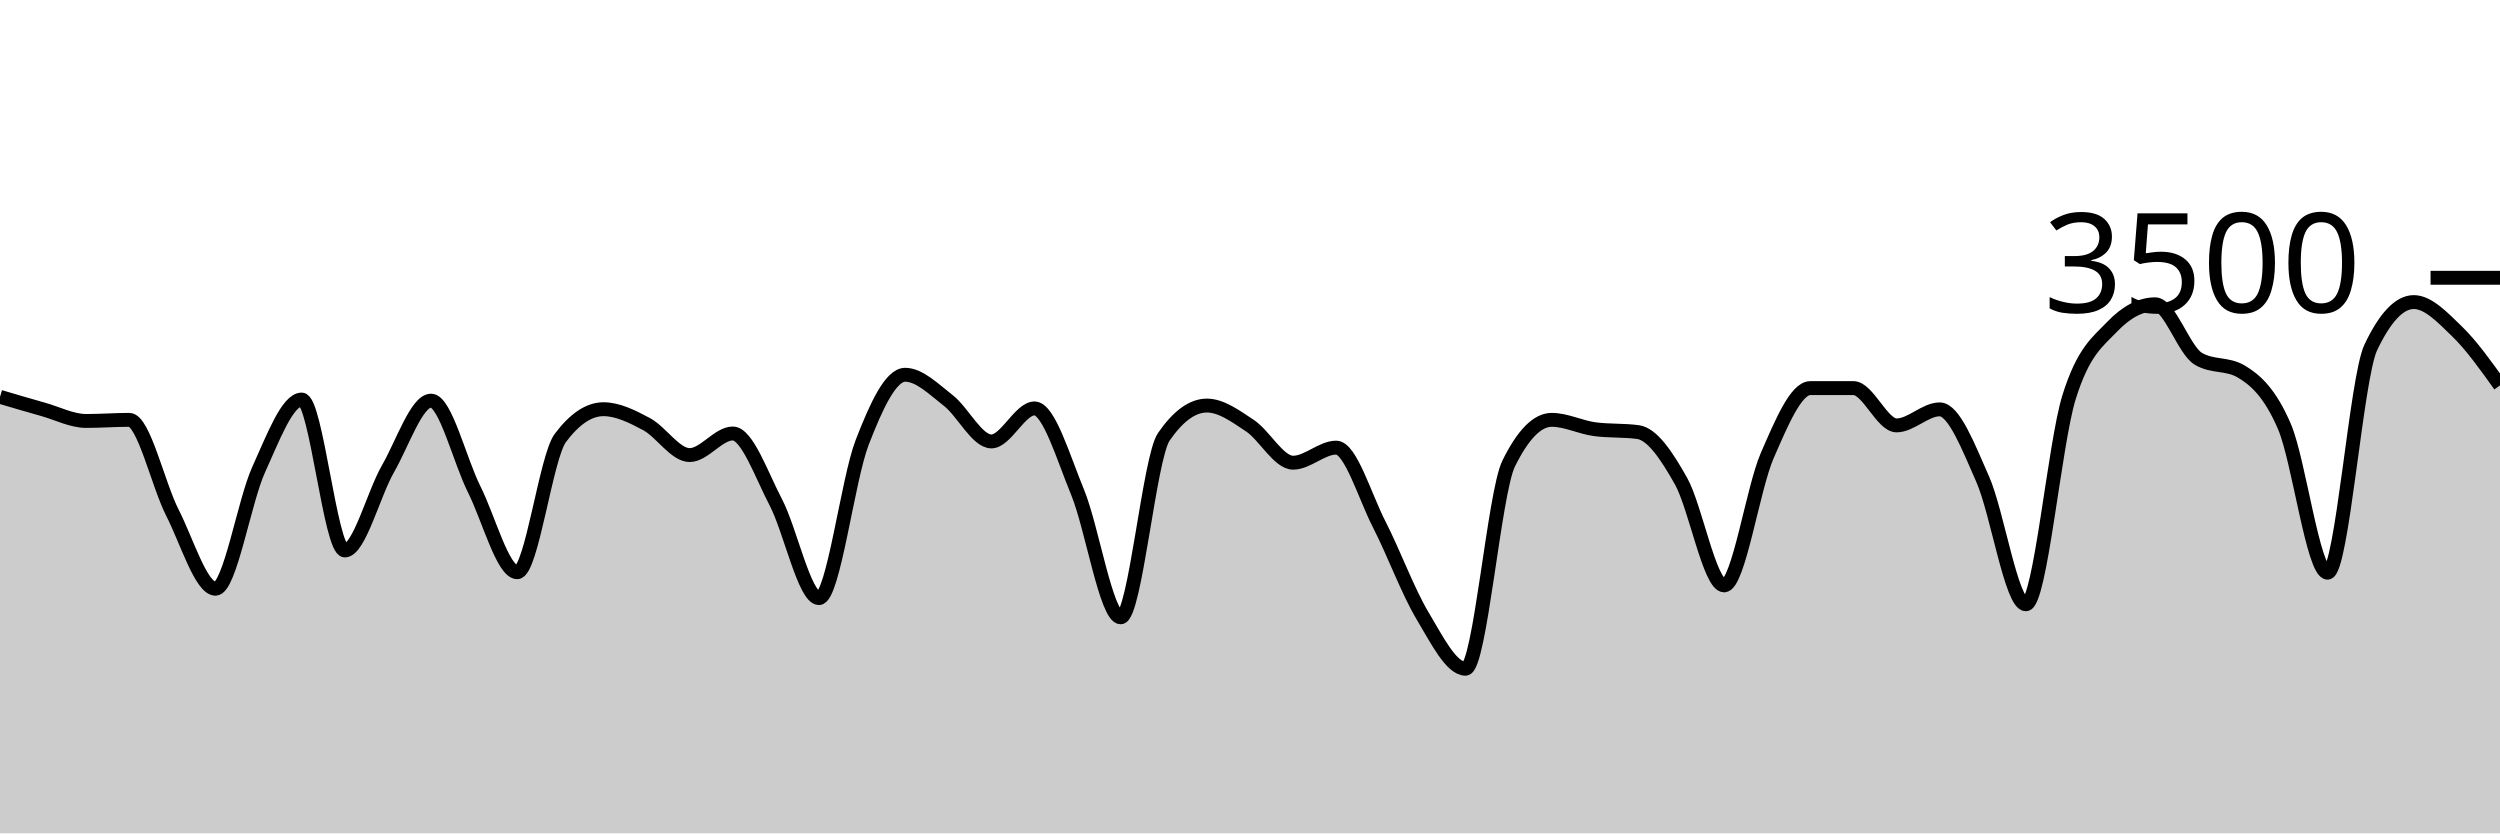
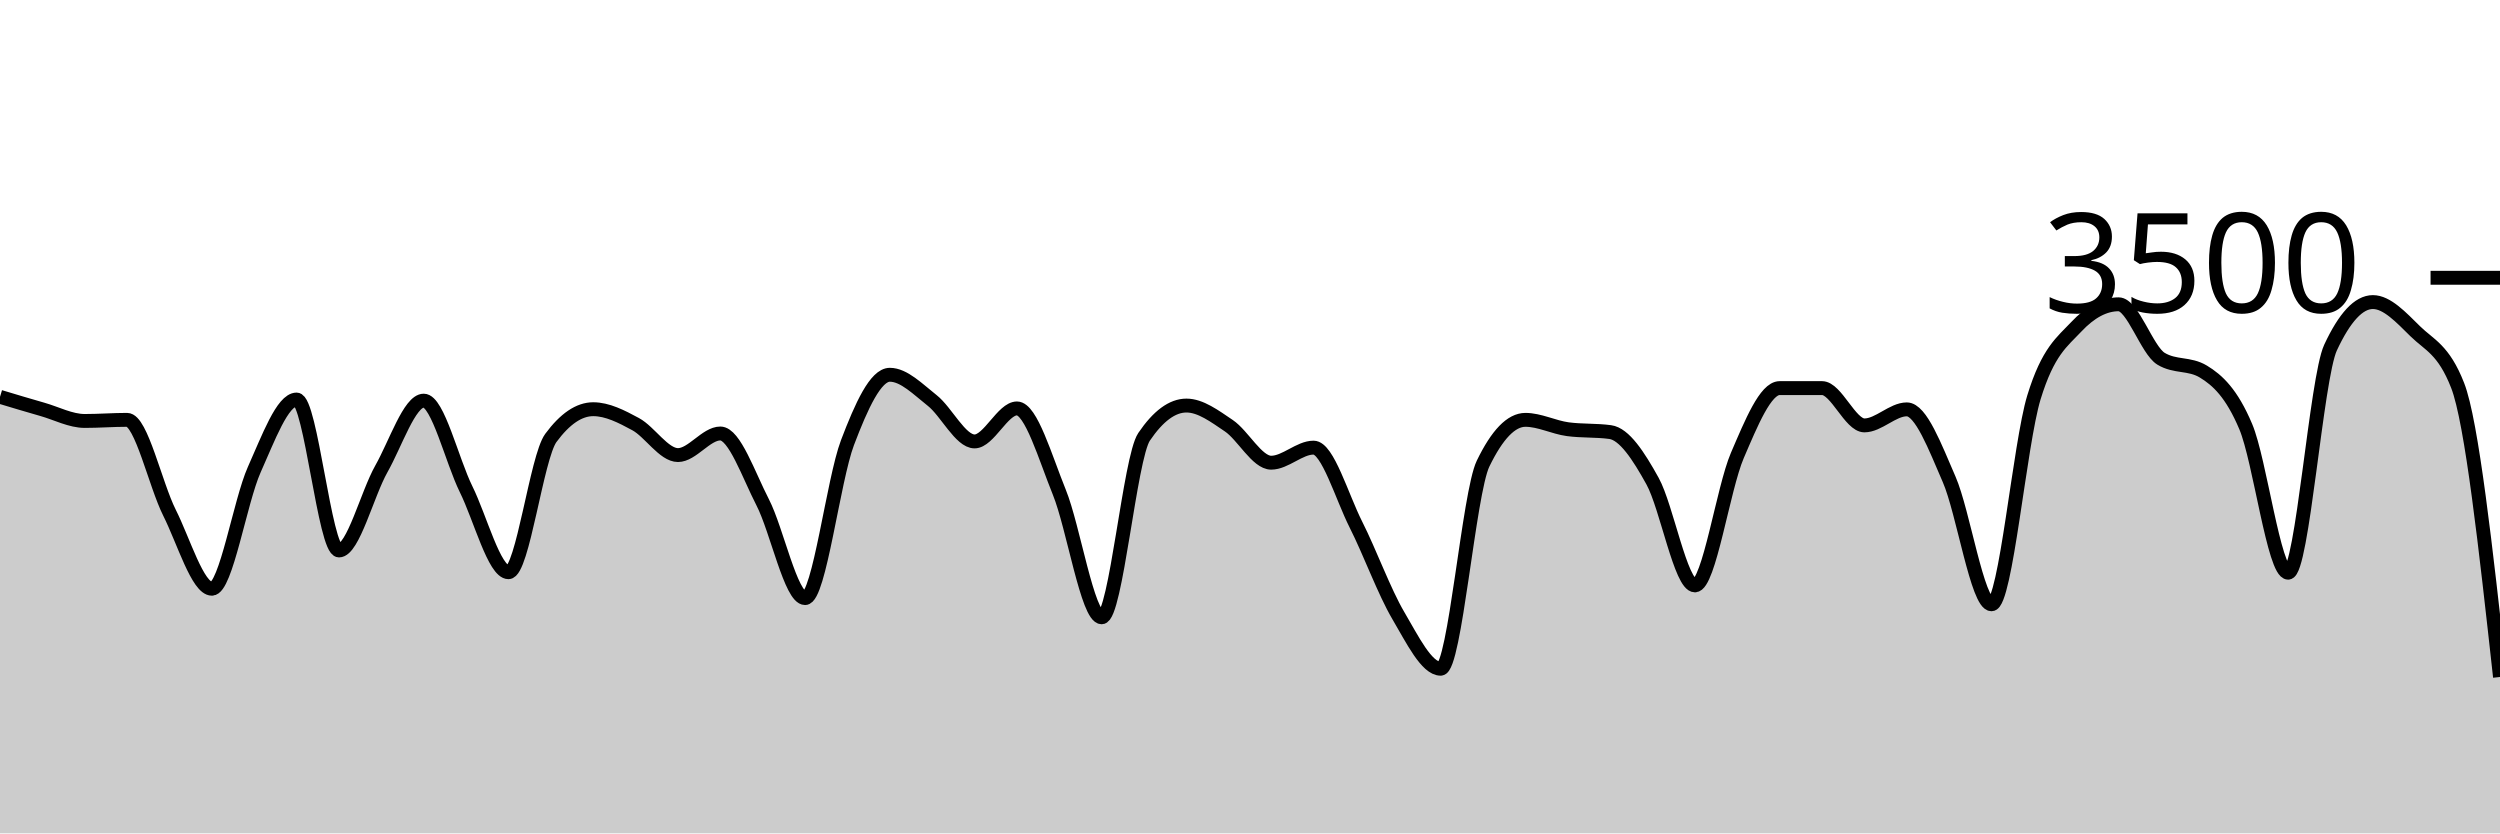
<svg xmlns="http://www.w3.org/2000/svg" viewBox="0 0 180 60">
  <g transform="translate(0,20)">
-     <path class="area" fill="rgba(0, 0, 0, 0.2)" d="M0,8.571C1.034,8.878,2.069,9.185,3.103,9.474C4.138,9.764,5.172,10.309,6.207,10.309C7.241,10.309,8.276,10.229,9.31,10.229C10.345,10.229,11.379,14.888,12.414,16.914C13.448,18.941,14.483,22.389,15.517,22.389C16.552,22.389,17.586,16.088,18.621,13.817C19.655,11.547,20.69,8.766,21.724,8.766C22.759,8.766,23.793,19.634,24.828,19.634C25.862,19.634,26.897,15.558,27.931,13.76C28.966,11.962,30,8.846,31.034,8.846C32.069,8.846,33.103,13.164,34.138,15.223C35.172,17.282,36.207,21.2,37.241,21.2C38.276,21.2,39.31,12.91,40.345,11.531C41.379,10.152,42.414,9.463,43.448,9.463C44.483,9.463,45.517,9.987,46.552,10.537C47.586,11.088,48.621,12.766,49.655,12.766C50.69,12.766,51.724,11.211,52.759,11.211C53.793,11.211,54.828,14.196,55.862,16.171C56.897,18.147,57.931,23.063,58.966,23.063C60,23.063,61.034,14.554,62.069,11.874C63.103,9.194,64.138,6.983,65.172,6.983C66.207,6.983,67.241,8.034,68.276,8.834C69.31,9.634,70.345,11.783,71.379,11.783C72.414,11.783,73.448,9.406,74.483,9.406C75.517,9.406,76.552,12.933,77.586,15.44C78.621,17.947,79.655,24.446,80.69,24.446C81.724,24.446,82.759,12.952,83.793,11.451C84.828,9.95,85.862,9.2,86.897,9.2C87.931,9.2,88.966,9.966,90,10.651C91.034,11.337,92.069,13.314,93.103,13.314C94.138,13.314,95.172,12.229,96.207,12.229C97.241,12.229,98.276,15.756,99.31,17.771C100.345,19.787,101.379,22.59,102.414,24.32C103.448,26.05,104.483,28.149,105.517,28.149C106.552,28.149,107.586,15.486,108.621,13.383C109.655,11.28,110.69,10.229,111.724,10.229C112.759,10.229,113.793,10.766,114.828,10.903C115.862,11.04,116.897,10.971,117.931,11.109C118.966,11.246,120,12.8,121.034,14.64C122.069,16.48,123.103,22.149,124.138,22.149C125.172,22.149,126.207,15.168,127.241,12.8C128.276,10.432,129.31,7.943,130.345,7.943C131.379,7.943,132.414,7.943,133.448,7.943C134.483,7.943,135.517,10.629,136.552,10.629C137.586,10.629,138.621,9.474,139.655,9.474C140.69,9.474,141.724,12.175,142.759,14.514C143.793,16.853,144.828,23.509,145.862,23.509C146.897,23.509,147.931,11.947,148.966,8.617C150,5.288,151.034,4.613,152.069,3.531C153.103,2.45,154.138,1.909,155.172,1.909C156.207,1.909,157.241,5.211,158.276,5.829C159.31,6.446,160.345,6.137,161.379,6.754C162.414,7.371,163.448,8.307,164.483,10.72C165.517,13.133,166.552,21.234,167.586,21.234C168.621,21.234,169.655,7.215,170.69,5.029C171.724,2.842,172.759,1.749,173.793,1.749C174.828,1.749,175.862,2.851,176.897,3.851C177.931,4.851,178.966,6.3,180,7.749L180,40C178.966,40,177.931,40,176.897,40C175.862,40,174.828,40,173.793,40C172.759,40,171.724,40,170.69,40C169.655,40,168.621,40,167.586,40C166.552,40,165.517,40,164.483,40C163.448,40,162.414,40,161.379,40C160.345,40,159.31,40,158.276,40C157.241,40,156.207,40,155.172,40C154.138,40,153.103,40,152.069,40C151.034,40,150,40,148.966,40C147.931,40,146.897,40,145.862,40C144.828,40,143.793,40,142.759,40C141.724,40,140.69,40,139.655,40C138.621,40,137.586,40,136.552,40C135.517,40,134.483,40,133.448,40C132.414,40,131.379,40,130.345,40C129.31,40,128.276,40,127.241,40C126.207,40,125.172,40,124.138,40C123.103,40,122.069,40,121.034,40C120,40,118.966,40,117.931,40C116.897,40,115.862,40,114.828,40C113.793,40,112.759,40,111.724,40C110.69,40,109.655,40,108.621,40C107.586,40,106.552,40,105.517,40C104.483,40,103.448,40,102.414,40C101.379,40,100.345,40,99.31,40C98.276,40,97.241,40,96.207,40C95.172,40,94.138,40,93.103,40C92.069,40,91.034,40,90,40C88.966,40,87.931,40,86.897,40C85.862,40,84.828,40,83.793,40C82.759,40,81.724,40,80.69,40C79.655,40,78.621,40,77.586,40C76.552,40,75.517,40,74.483,40C73.448,40,72.414,40,71.379,40C70.345,40,69.31,40,68.276,40C67.241,40,66.207,40,65.172,40C64.138,40,63.103,40,62.069,40C61.034,40,60,40,58.966,40C57.931,40,56.897,40,55.862,40C54.828,40,53.793,40,52.759,40C51.724,40,50.69,40,49.655,40C48.621,40,47.586,40,46.552,40C45.517,40,44.483,40,43.448,40C42.414,40,41.379,40,40.345,40C39.31,40,38.276,40,37.241,40C36.207,40,35.172,40,34.138,40C33.103,40,32.069,40,31.034,40C30,40,28.966,40,27.931,40C26.897,40,25.862,40,24.828,40C23.793,40,22.759,40,21.724,40C20.69,40,19.655,40,18.621,40C17.586,40,16.552,40,15.517,40C14.483,40,13.448,40,12.414,40C11.379,40,10.345,40,9.31,40C8.276,40,7.241,40,6.207,40C5.172,40,4.138,40,3.103,40C2.069,40,1.034,40,0,40Z" />
-     <path class="line" stroke="black" fill="none" d="M0,8.571C1.034,8.878,2.069,9.185,3.103,9.474C4.138,9.764,5.172,10.309,6.207,10.309C7.241,10.309,8.276,10.229,9.31,10.229C10.345,10.229,11.379,14.888,12.414,16.914C13.448,18.941,14.483,22.389,15.517,22.389C16.552,22.389,17.586,16.088,18.621,13.817C19.655,11.547,20.69,8.766,21.724,8.766C22.759,8.766,23.793,19.634,24.828,19.634C25.862,19.634,26.897,15.558,27.931,13.76C28.966,11.962,30,8.846,31.034,8.846C32.069,8.846,33.103,13.164,34.138,15.223C35.172,17.282,36.207,21.2,37.241,21.2C38.276,21.2,39.31,12.91,40.345,11.531C41.379,10.152,42.414,9.463,43.448,9.463C44.483,9.463,45.517,9.987,46.552,10.537C47.586,11.088,48.621,12.766,49.655,12.766C50.69,12.766,51.724,11.211,52.759,11.211C53.793,11.211,54.828,14.196,55.862,16.171C56.897,18.147,57.931,23.063,58.966,23.063C60,23.063,61.034,14.554,62.069,11.874C63.103,9.194,64.138,6.983,65.172,6.983C66.207,6.983,67.241,8.034,68.276,8.834C69.31,9.634,70.345,11.783,71.379,11.783C72.414,11.783,73.448,9.406,74.483,9.406C75.517,9.406,76.552,12.933,77.586,15.44C78.621,17.947,79.655,24.446,80.69,24.446C81.724,24.446,82.759,12.952,83.793,11.451C84.828,9.95,85.862,9.2,86.897,9.2C87.931,9.2,88.966,9.966,90,10.651C91.034,11.337,92.069,13.314,93.103,13.314C94.138,13.314,95.172,12.229,96.207,12.229C97.241,12.229,98.276,15.756,99.31,17.771C100.345,19.787,101.379,22.59,102.414,24.32C103.448,26.05,104.483,28.149,105.517,28.149C106.552,28.149,107.586,15.486,108.621,13.383C109.655,11.28,110.69,10.229,111.724,10.229C112.759,10.229,113.793,10.766,114.828,10.903C115.862,11.04,116.897,10.971,117.931,11.109C118.966,11.246,120,12.8,121.034,14.64C122.069,16.48,123.103,22.149,124.138,22.149C125.172,22.149,126.207,15.168,127.241,12.8C128.276,10.432,129.31,7.943,130.345,7.943C131.379,7.943,132.414,7.943,133.448,7.943C134.483,7.943,135.517,10.629,136.552,10.629C137.586,10.629,138.621,9.474,139.655,9.474C140.69,9.474,141.724,12.175,142.759,14.514C143.793,16.853,144.828,23.509,145.862,23.509C146.897,23.509,147.931,11.947,148.966,8.617C150,5.288,151.034,4.613,152.069,3.531C153.103,2.45,154.138,1.909,155.172,1.909C156.207,1.909,157.241,5.211,158.276,5.829C159.31,6.446,160.345,6.137,161.379,6.754C162.414,7.371,163.448,8.307,164.483,10.72C165.517,13.133,166.552,21.234,167.586,21.234C168.621,21.234,169.655,7.215,170.69,5.029C171.724,2.842,172.759,1.749,173.793,1.749C174.828,1.749,175.862,2.851,176.897,3.851C177.931,4.851,178.966,6.3,180,7.749" />
+     <path class="area" fill="rgba(0, 0, 0, 0.2)" d="M0,8.571C1.017,8.878,2.034,9.185,3.051,9.474C4.068,9.764,5.085,10.309,6.102,10.309C7.119,10.309,8.136,10.229,9.153,10.229C10.169,10.229,11.186,14.888,12.203,16.914C13.22,18.941,14.237,22.389,15.254,22.389C16.271,22.389,17.288,16.088,18.305,13.817C19.322,11.547,20.339,8.766,21.356,8.766C22.373,8.766,23.39,19.634,24.407,19.634C25.424,19.634,26.441,15.558,27.458,13.76C28.475,11.962,29.492,8.846,30.508,8.846C31.525,8.846,32.542,13.164,33.559,15.223C34.576,17.282,35.593,21.2,36.61,21.2C37.627,21.2,38.644,12.91,39.661,11.531C40.678,10.152,41.695,9.463,42.712,9.463C43.729,9.463,44.746,9.987,45.763,10.537C46.78,11.088,47.797,12.766,48.814,12.766C49.831,12.766,50.847,11.211,51.864,11.211C52.881,11.211,53.898,14.196,54.915,16.171C55.932,18.147,56.949,23.063,57.966,23.063C58.983,23.063,60,14.554,61.017,11.874C62.034,9.194,63.051,6.983,64.068,6.983C65.085,6.983,66.102,8.034,67.119,8.834C68.136,9.634,69.153,11.783,70.169,11.783C71.186,11.783,72.203,9.406,73.22,9.406C74.237,9.406,75.254,12.933,76.271,15.44C77.288,17.947,78.305,24.446,79.322,24.446C80.339,24.446,81.356,12.952,82.373,11.451C83.39,9.95,84.407,9.2,85.424,9.2C86.441,9.2,87.458,9.966,88.475,10.651C89.492,11.337,90.508,13.314,91.525,13.314C92.542,13.314,93.559,12.229,94.576,12.229C95.593,12.229,96.61,15.756,97.627,17.771C98.644,19.787,99.661,22.59,100.678,24.32C101.695,26.05,102.712,28.149,103.729,28.149C104.746,28.149,105.763,15.486,106.78,13.383C107.797,11.28,108.814,10.229,109.831,10.229C110.847,10.229,111.864,10.766,112.881,10.903C113.898,11.04,114.915,10.971,115.932,11.109C116.949,11.246,117.966,12.8,118.983,14.64C120,16.48,121.017,22.149,122.034,22.149C123.051,22.149,124.068,15.168,125.085,12.8C126.102,10.432,127.119,7.943,128.136,7.943C129.153,7.943,130.169,7.943,131.186,7.943C132.203,7.943,133.22,10.629,134.237,10.629C135.254,10.629,136.271,9.474,137.288,9.474C138.305,9.474,139.322,12.175,140.339,14.514C141.356,16.853,142.373,23.509,143.39,23.509C144.407,23.509,145.424,11.947,146.441,8.617C147.458,5.288,148.475,4.613,149.492,3.531C150.508,2.45,151.525,1.909,152.542,1.909C153.559,1.909,154.576,5.211,155.593,5.829C156.61,6.446,157.627,6.137,158.644,6.754C159.661,7.371,160.678,8.307,161.695,10.72C162.712,13.133,163.729,21.234,164.746,21.234C165.763,21.234,166.78,7.215,167.797,5.029C168.814,2.842,169.831,1.749,170.847,1.749C171.864,1.749,172.881,2.851,173.898,3.851C174.915,4.851,175.932,5.15,176.949,7.749C177.966,10.347,178.983,19.545,180,28.743L180,40C178.983,40,177.966,40,176.949,40C175.932,40,174.915,40,173.898,40C172.881,40,171.864,40,170.847,40C169.831,40,168.814,40,167.797,40C166.78,40,165.763,40,164.746,40C163.729,40,162.712,40,161.695,40C160.678,40,159.661,40,158.644,40C157.627,40,156.61,40,155.593,40C154.576,40,153.559,40,152.542,40C151.525,40,150.508,40,149.492,40C148.475,40,147.458,40,146.441,40C145.424,40,144.407,40,143.39,40C142.373,40,141.356,40,140.339,40C139.322,40,138.305,40,137.288,40C136.271,40,135.254,40,134.237,40C133.22,40,132.203,40,131.186,40C130.169,40,129.153,40,128.136,40C127.119,40,126.102,40,125.085,40C124.068,40,123.051,40,122.034,40C121.017,40,120,40,118.983,40C117.966,40,116.949,40,115.932,40C114.915,40,113.898,40,112.881,40C111.864,40,110.847,40,109.831,40C108.814,40,107.797,40,106.78,40C105.763,40,104.746,40,103.729,40C102.712,40,101.695,40,100.678,40C99.661,40,98.644,40,97.627,40C96.61,40,95.593,40,94.576,40C93.559,40,92.542,40,91.525,40C90.508,40,89.492,40,88.475,40C87.458,40,86.441,40,85.424,40C84.407,40,83.39,40,82.373,40C81.356,40,80.339,40,79.322,40C78.305,40,77.288,40,76.271,40C75.254,40,74.237,40,73.22,40C72.203,40,71.186,40,70.169,40C69.153,40,68.136,40,67.119,40C66.102,40,65.085,40,64.068,40C63.051,40,62.034,40,61.017,40C60,40,58.983,40,57.966,40C56.949,40,55.932,40,54.915,40C53.898,40,52.881,40,51.864,40C50.847,40,49.831,40,48.814,40C47.797,40,46.78,40,45.763,40C44.746,40,43.729,40,42.712,40C41.695,40,40.678,40,39.661,40C38.644,40,37.627,40,36.61,40C35.593,40,34.576,40,33.559,40C32.542,40,31.525,40,30.508,40C29.492,40,28.475,40,27.458,40C26.441,40,25.424,40,24.407,40C23.39,40,22.373,40,21.356,40C20.339,40,19.322,40,18.305,40C17.288,40,16.271,40,15.254,40C14.237,40,13.22,40,12.203,40C11.186,40,10.169,40,9.153,40C8.136,40,7.119,40,6.102,40C5.085,40,4.068,40,3.051,40C2.034,40,1.017,40,0,40Z" />
+     <path class="line" stroke="black" fill="none" d="M0,8.571C1.017,8.878,2.034,9.185,3.051,9.474C4.068,9.764,5.085,10.309,6.102,10.309C7.119,10.309,8.136,10.229,9.153,10.229C10.169,10.229,11.186,14.888,12.203,16.914C13.22,18.941,14.237,22.389,15.254,22.389C16.271,22.389,17.288,16.088,18.305,13.817C19.322,11.547,20.339,8.766,21.356,8.766C22.373,8.766,23.39,19.634,24.407,19.634C25.424,19.634,26.441,15.558,27.458,13.76C28.475,11.962,29.492,8.846,30.508,8.846C31.525,8.846,32.542,13.164,33.559,15.223C34.576,17.282,35.593,21.2,36.61,21.2C37.627,21.2,38.644,12.91,39.661,11.531C40.678,10.152,41.695,9.463,42.712,9.463C43.729,9.463,44.746,9.987,45.763,10.537C46.78,11.088,47.797,12.766,48.814,12.766C49.831,12.766,50.847,11.211,51.864,11.211C52.881,11.211,53.898,14.196,54.915,16.171C55.932,18.147,56.949,23.063,57.966,23.063C58.983,23.063,60,14.554,61.017,11.874C62.034,9.194,63.051,6.983,64.068,6.983C65.085,6.983,66.102,8.034,67.119,8.834C68.136,9.634,69.153,11.783,70.169,11.783C71.186,11.783,72.203,9.406,73.22,9.406C74.237,9.406,75.254,12.933,76.271,15.44C77.288,17.947,78.305,24.446,79.322,24.446C80.339,24.446,81.356,12.952,82.373,11.451C83.39,9.95,84.407,9.2,85.424,9.2C86.441,9.2,87.458,9.966,88.475,10.651C89.492,11.337,90.508,13.314,91.525,13.314C92.542,13.314,93.559,12.229,94.576,12.229C95.593,12.229,96.61,15.756,97.627,17.771C98.644,19.787,99.661,22.59,100.678,24.32C101.695,26.05,102.712,28.149,103.729,28.149C104.746,28.149,105.763,15.486,106.78,13.383C107.797,11.28,108.814,10.229,109.831,10.229C110.847,10.229,111.864,10.766,112.881,10.903C113.898,11.04,114.915,10.971,115.932,11.109C116.949,11.246,117.966,12.8,118.983,14.64C120,16.48,121.017,22.149,122.034,22.149C123.051,22.149,124.068,15.168,125.085,12.8C126.102,10.432,127.119,7.943,128.136,7.943C129.153,7.943,130.169,7.943,131.186,7.943C132.203,7.943,133.22,10.629,134.237,10.629C135.254,10.629,136.271,9.474,137.288,9.474C138.305,9.474,139.322,12.175,140.339,14.514C141.356,16.853,142.373,23.509,143.39,23.509C144.407,23.509,145.424,11.947,146.441,8.617C147.458,5.288,148.475,4.613,149.492,3.531C150.508,2.45,151.525,1.909,152.542,1.909C153.559,1.909,154.576,5.211,155.593,5.829C156.61,6.446,157.627,6.137,158.644,6.754C159.661,7.371,160.678,8.307,161.695,10.72C162.712,13.133,163.729,21.234,164.746,21.234C165.763,21.234,166.78,7.215,167.797,5.029C168.814,2.842,169.831,1.749,170.847,1.749C171.864,1.749,172.881,2.851,173.898,3.851C174.915,4.851,175.932,5.15,176.949,7.749C177.966,10.347,178.983,19.545,180,28.743" />
    <path class="axis-ceiling" stroke-width="1" stroke="black" fill="none" d="M175,0L180,0" />
    <text class="axis-ceiling-label" font-family="sans-serif" text-anchor="end" font-size="10px" x="170" y="2.5">3500</text>
  </g>
</svg>
